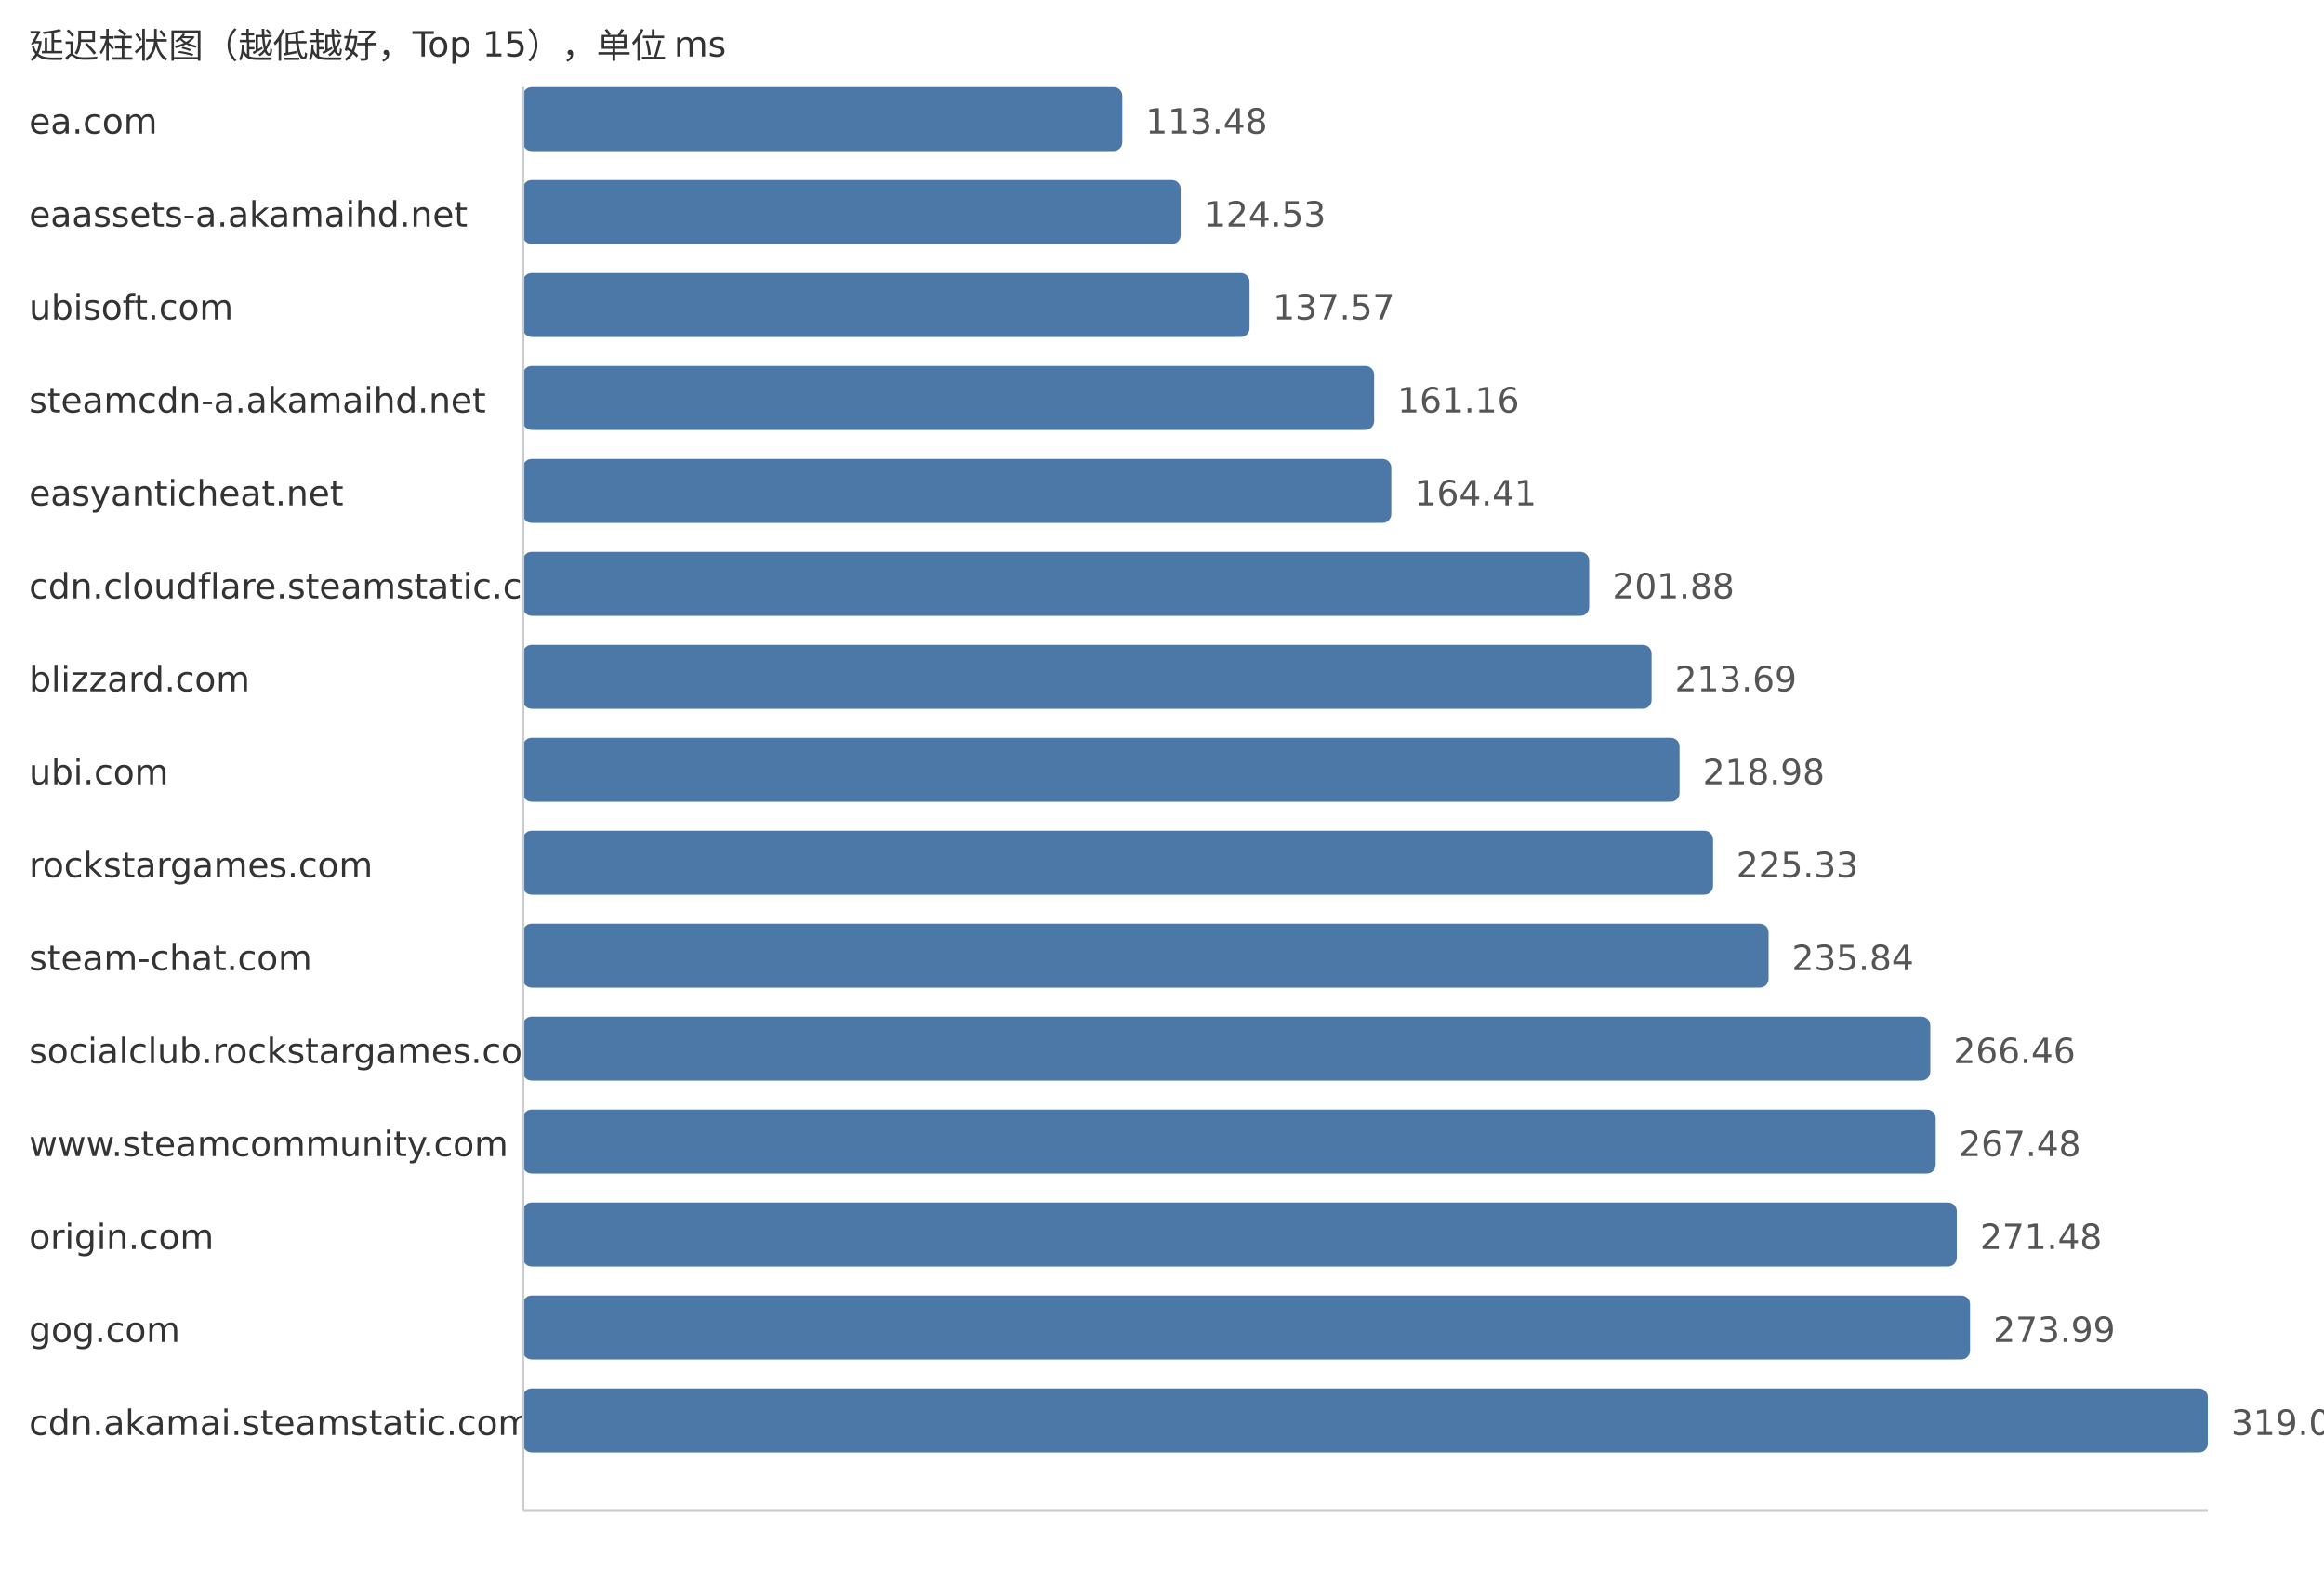
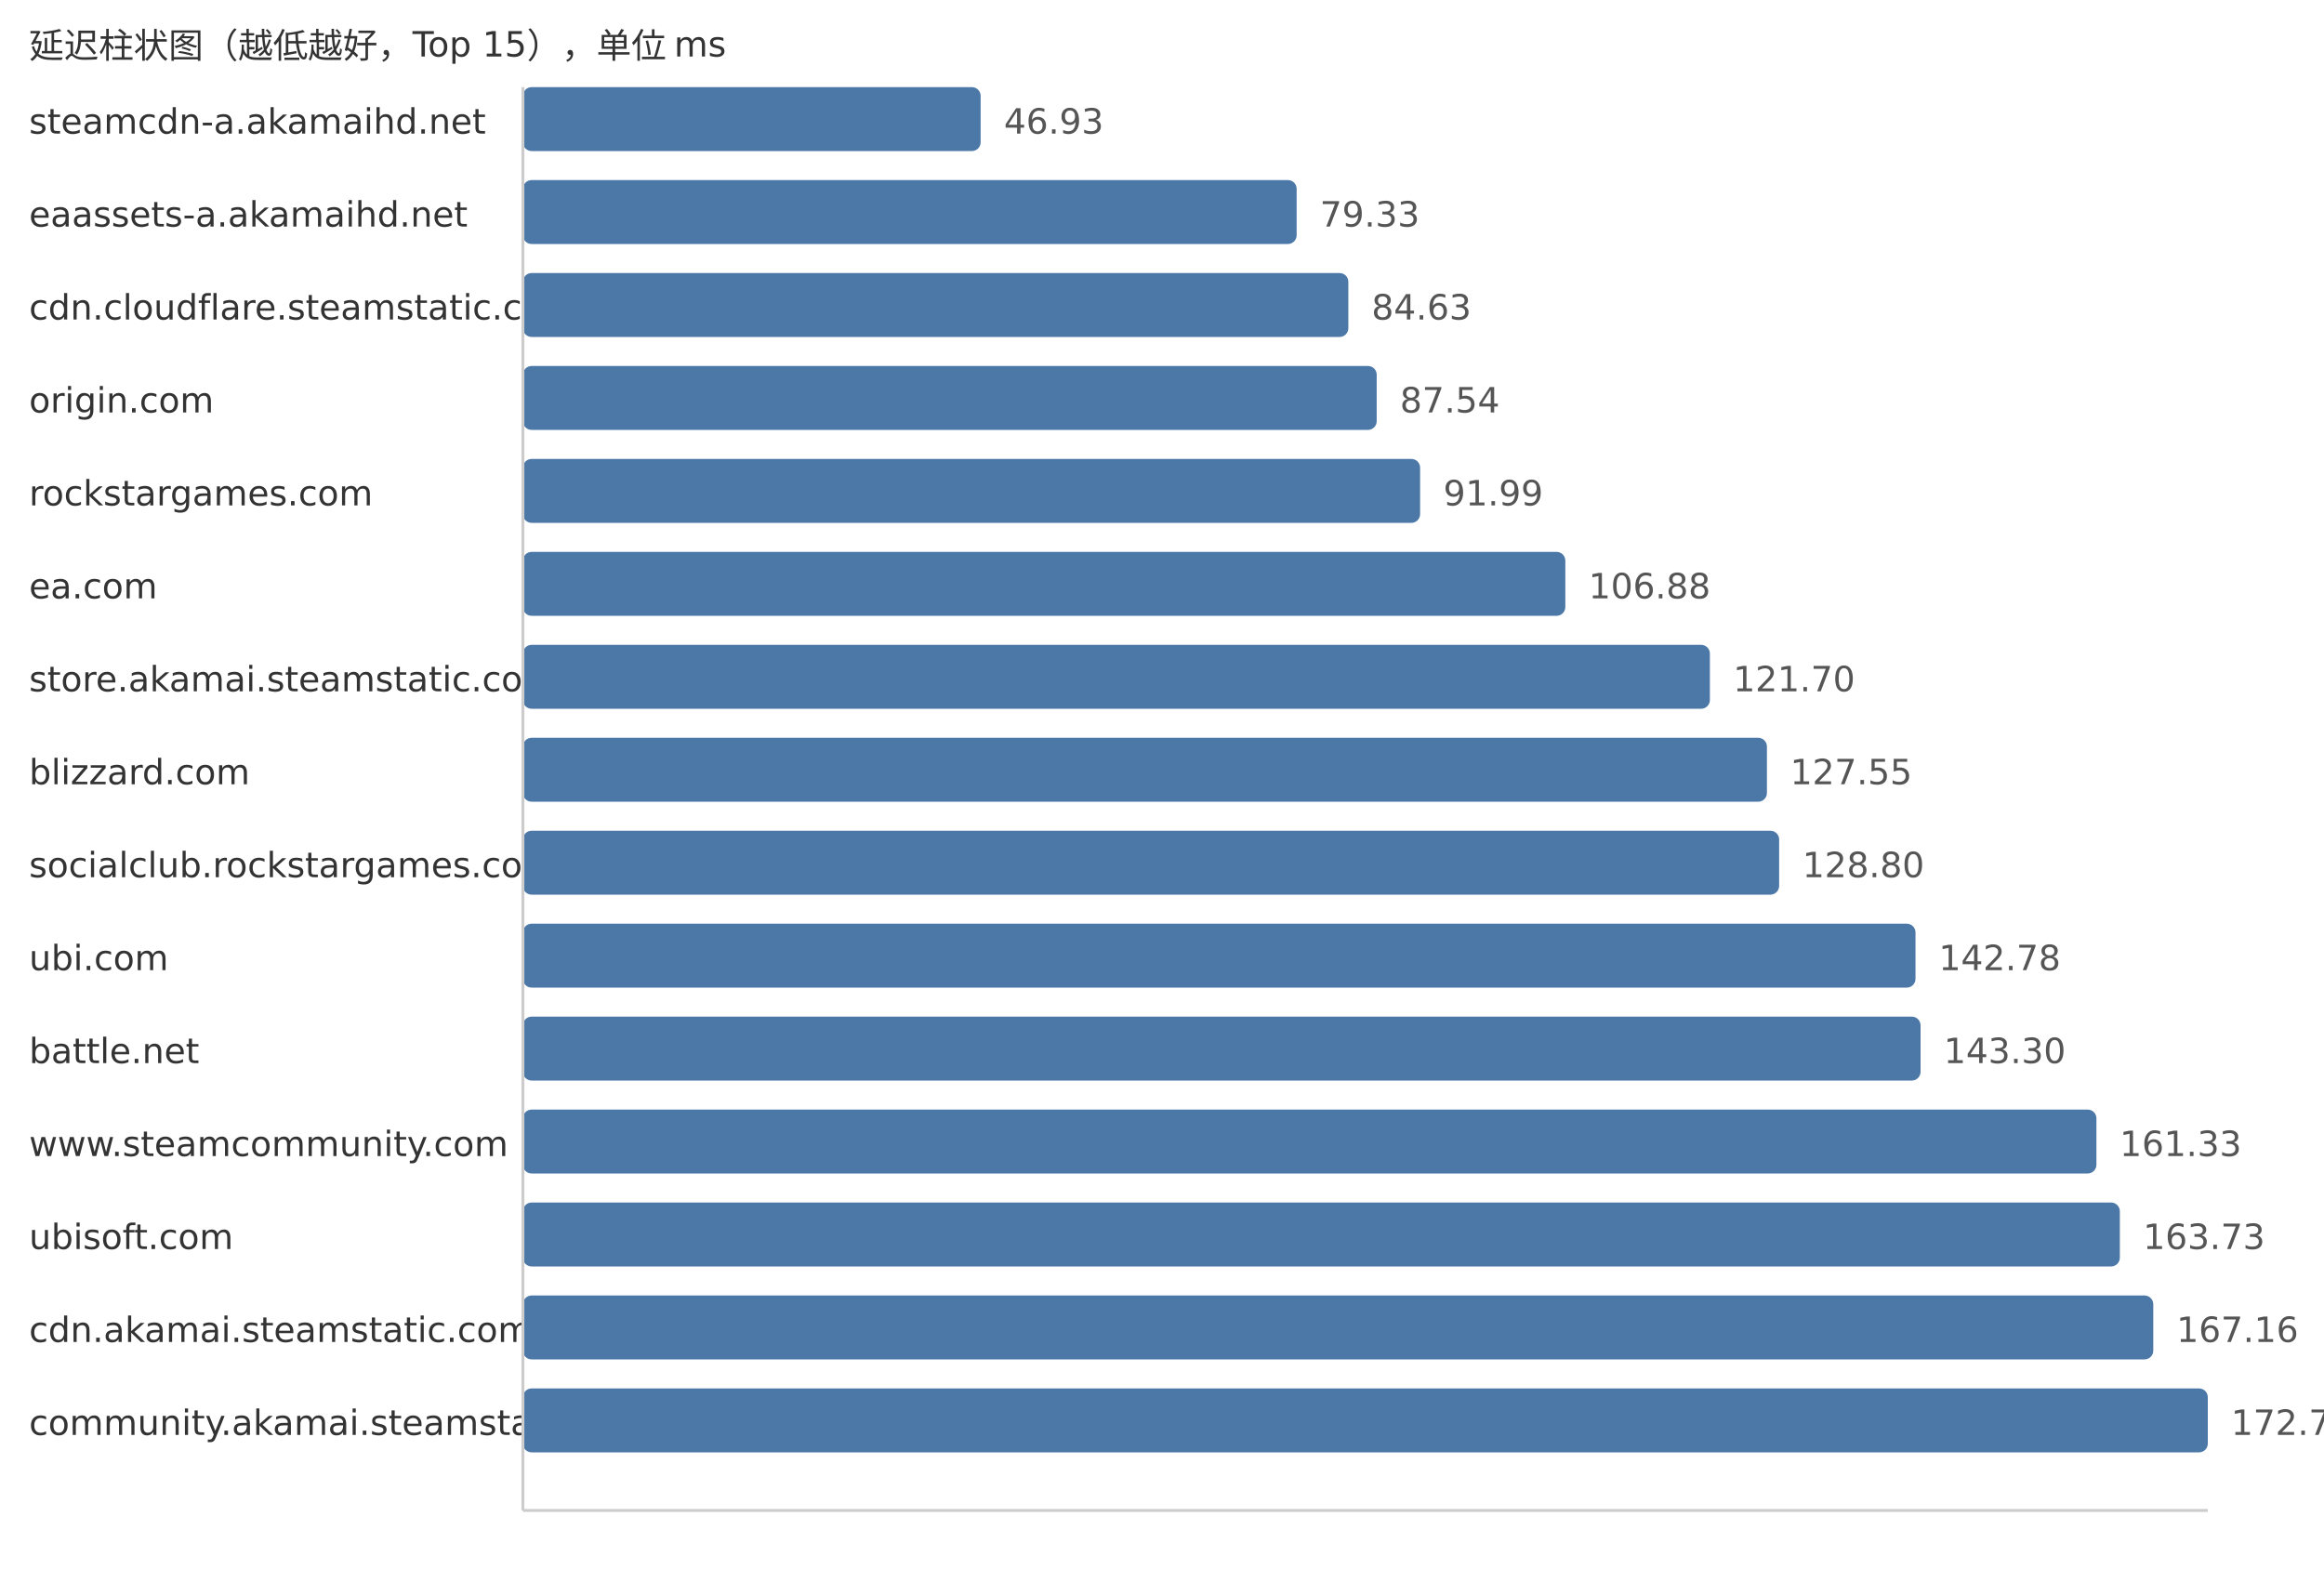
<svg xmlns="http://www.w3.org/2000/svg" width="800" height="540">
  <style> .label{font-family:DejaVu Sans,Verdana,Geneva,sans-serif;font-size:12px;fill:#333} .value{font-family:DejaVu Sans,Verdana,Geneva,sans-serif;font-size:12px;fill:#555} </style>
  <text x="10" y="20" class="label">延迟柱状图（越低越好，Top 15），单位 ms</text>
-   <text x="10" y="46" class="label">ea.com</text>
-   <rect x="180" y="30" width="206.33" height="22" fill="#4c78a8" rx="3" />
-   <text x="394.33" y="46" class="value">113.48</text>
+   <text x="10" y="46" class="label">steamcdn-a.akamaihd.net</text>
+   <rect x="180" y="30" width="157.57" height="22" fill="#4c78a8" rx="3" />
+   <text x="345.57" y="46" class="value">46.93</text>
  <text x="10" y="78" class="label">eaassets-a.akamaihd.net</text>
-   <rect x="180" y="62" width="226.42" height="22" fill="#4c78a8" rx="3" />
-   <text x="414.42" y="78" class="value">124.53</text>
-   <text x="10" y="110" class="label">ubisoft.com</text>
-   <rect x="180" y="94" width="250.13" height="22" fill="#4c78a8" rx="3" />
-   <text x="438.13" y="110" class="value">137.57</text>
-   <text x="10" y="142" class="label">steamcdn-a.akamaihd.net</text>
-   <rect x="180" y="126" width="293.02" height="22" fill="#4c78a8" rx="3" />
-   <text x="481.02" y="142" class="value">161.16</text>
-   <text x="10" y="174" class="label">easyanticheat.net</text>
-   <rect x="180" y="158" width="298.93" height="22" fill="#4c78a8" rx="3" />
-   <text x="486.93" y="174" class="value">164.41</text>
-   <text x="10" y="206" class="label">cdn.cloudflare.steamstatic.com</text>
-   <rect x="180" y="190" width="367.05" height="22" fill="#4c78a8" rx="3" />
-   <text x="555.05" y="206" class="value">201.88</text>
-   <text x="10" y="238" class="label">blizzard.com</text>
-   <rect x="180" y="222" width="388.53" height="22" fill="#4c78a8" rx="3" />
-   <text x="576.53" y="238" class="value">213.69</text>
-   <text x="10" y="270" class="label">ubi.com</text>
-   <rect x="180" y="254" width="398.15" height="22" fill="#4c78a8" rx="3" />
-   <text x="586.15" y="270" class="value">218.98</text>
-   <text x="10" y="302" class="label">rockstargames.com</text>
-   <rect x="180" y="286" width="409.69" height="22" fill="#4c78a8" rx="3" />
-   <text x="597.69" y="302" class="value">225.33</text>
-   <text x="10" y="334" class="label">steam-chat.com</text>
-   <rect x="180" y="318" width="428.8" height="22" fill="#4c78a8" rx="3" />
-   <text x="616.8" y="334" class="value">235.84</text>
-   <text x="10" y="366" class="label">socialclub.rockstargames.com</text>
-   <rect x="180" y="350" width="484.47" height="22" fill="#4c78a8" rx="3" />
-   <text x="672.47" y="366" class="value">266.46</text>
+   <rect x="180" y="62" width="266.35" height="22" fill="#4c78a8" rx="3" />
+   <text x="454.35" y="78" class="value">79.33</text>
+   <text x="10" y="110" class="label">cdn.cloudflare.steamstatic.com</text>
+   <rect x="180" y="94" width="284.14" height="22" fill="#4c78a8" rx="3" />
+   <text x="472.14" y="110" class="value">84.63</text>
+   <text x="10" y="142" class="label">origin.com</text>
+   <rect x="180" y="126" width="293.91" height="22" fill="#4c78a8" rx="3" />
+   <text x="481.91" y="142" class="value">87.54</text>
+   <text x="10" y="174" class="label">rockstargames.com</text>
+   <rect x="180" y="158" width="308.85" height="22" fill="#4c78a8" rx="3" />
+   <text x="496.85" y="174" class="value">91.99</text>
+   <text x="10" y="206" class="label">ea.com</text>
+   <rect x="180" y="190" width="358.84" height="22" fill="#4c78a8" rx="3" />
+   <text x="546.84" y="206" class="value">106.88</text>
+   <text x="10" y="238" class="label">store.akamai.steamstatic.com</text>
+   <rect x="180" y="222" width="408.6" height="22" fill="#4c78a8" rx="3" />
+   <text x="596.6" y="238" class="value">121.70</text>
+   <text x="10" y="270" class="label">blizzard.com</text>
+   <rect x="180" y="254" width="428.24" height="22" fill="#4c78a8" rx="3" />
+   <text x="616.24" y="270" class="value">127.55</text>
+   <text x="10" y="302" class="label">socialclub.rockstargames.com</text>
+   <rect x="180" y="286" width="432.44" height="22" fill="#4c78a8" rx="3" />
+   <text x="620.44" y="302" class="value">128.80</text>
+   <text x="10" y="334" class="label">ubi.com</text>
+   <rect x="180" y="318" width="479.38" height="22" fill="#4c78a8" rx="3" />
+   <text x="667.38" y="334" class="value">142.78</text>
+   <text x="10" y="366" class="label">battle.net</text>
+   <rect x="180" y="350" width="481.12" height="22" fill="#4c78a8" rx="3" />
+   <text x="669.12" y="366" class="value">143.30</text>
  <text x="10" y="398" class="label">www.steamcommunity.com</text>
-   <rect x="180" y="382" width="486.33" height="22" fill="#4c78a8" rx="3" />
-   <text x="674.33" y="398" class="value">267.48</text>
-   <text x="10" y="430" class="label">origin.com</text>
-   <rect x="180" y="414" width="493.6" height="22" fill="#4c78a8" rx="3" />
-   <text x="681.6" y="430" class="value">271.48</text>
-   <text x="10" y="462" class="label">gog.com</text>
-   <rect x="180" y="446" width="498.16" height="22" fill="#4c78a8" rx="3" />
-   <text x="686.16" y="462" class="value">273.99</text>
-   <text x="10" y="494" class="label">cdn.akamai.steamstatic.com</text>
+   <rect x="180" y="382" width="541.66" height="22" fill="#4c78a8" rx="3" />
+   <text x="729.66" y="398" class="value">161.33</text>
+   <text x="10" y="430" class="label">ubisoft.com</text>
+   <rect x="180" y="414" width="549.72" height="22" fill="#4c78a8" rx="3" />
+   <text x="737.72" y="430" class="value">163.73</text>
+   <text x="10" y="462" class="label">cdn.akamai.steamstatic.com</text>
+   <rect x="180" y="446" width="561.23" height="22" fill="#4c78a8" rx="3" />
+   <text x="749.23" y="462" class="value">167.16</text>
+   <text x="10" y="494" class="label">community.akamai.steamstatic.com</text>
  <rect x="180" y="478" width="580.0" height="22" fill="#4c78a8" rx="3" />
-   <text x="768.0" y="494" class="value">319.00</text>
+   <text x="768.0" y="494" class="value">172.75</text>
  <line x1="180" y1="30" x2="180" y2="520" stroke="#ccc" />
  <line x1="180" y1="520" x2="760" y2="520" stroke="#ccc" />
</svg>
